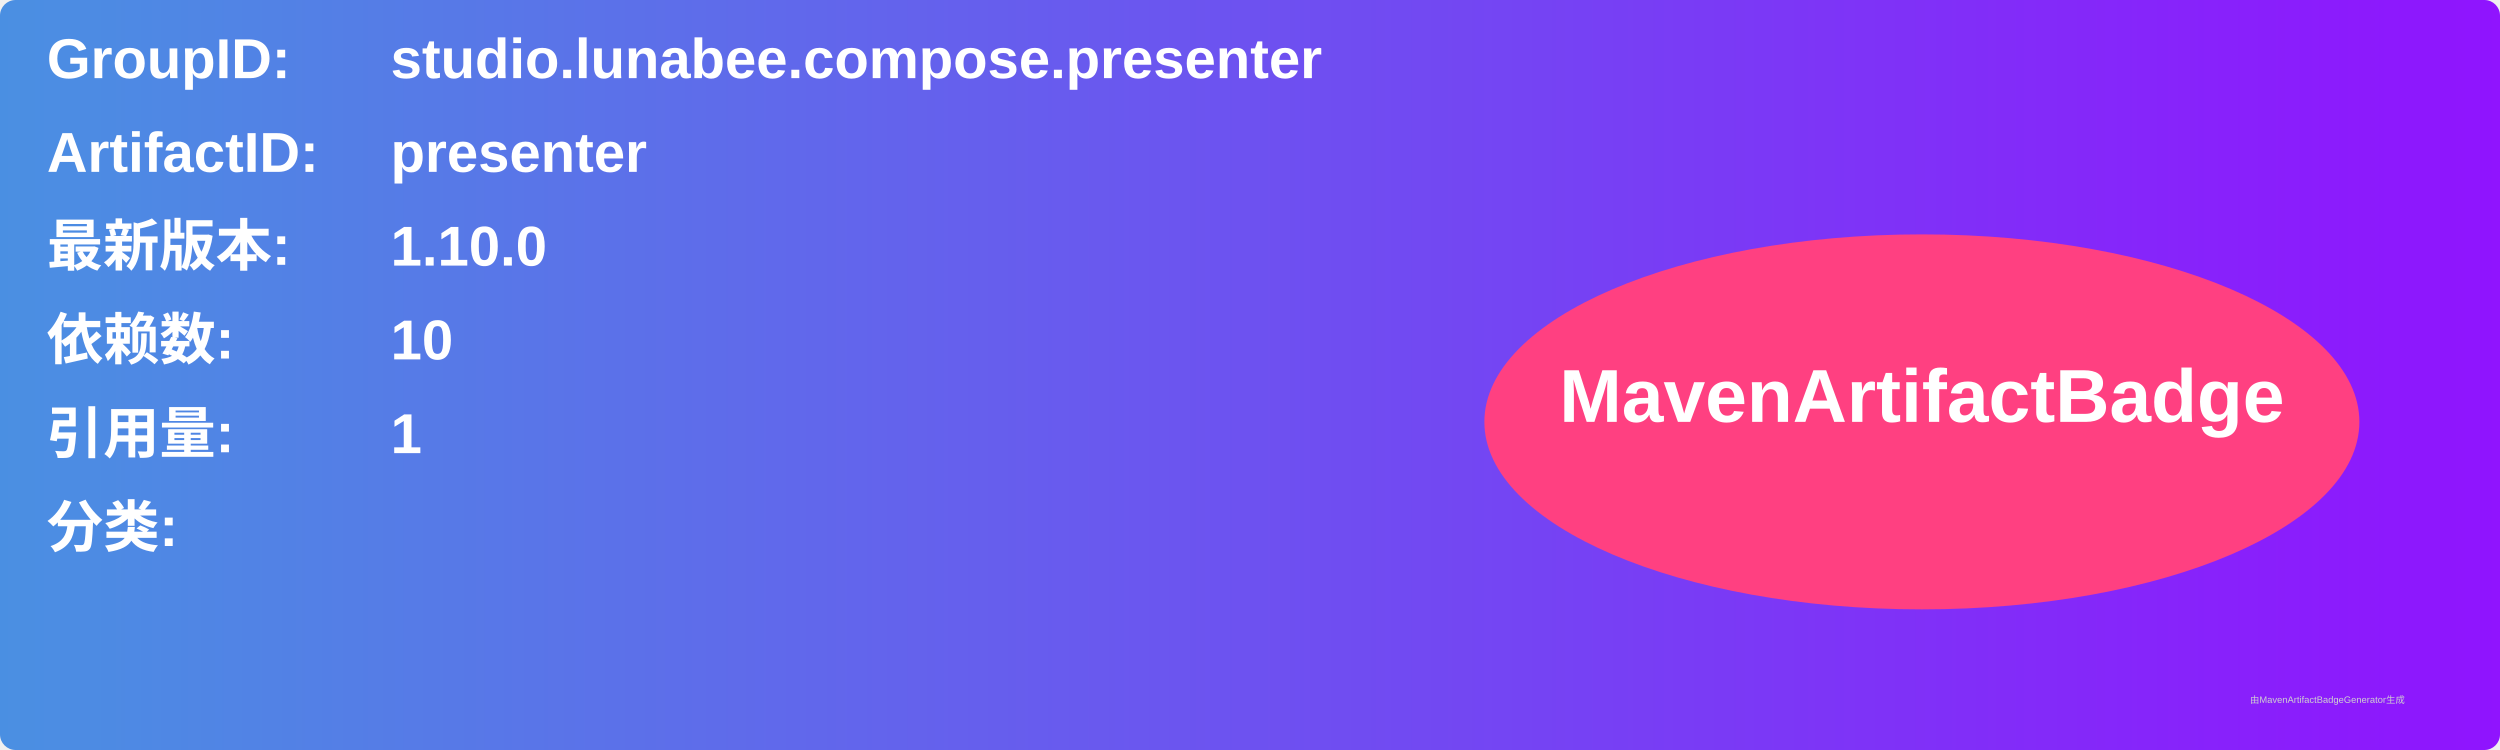
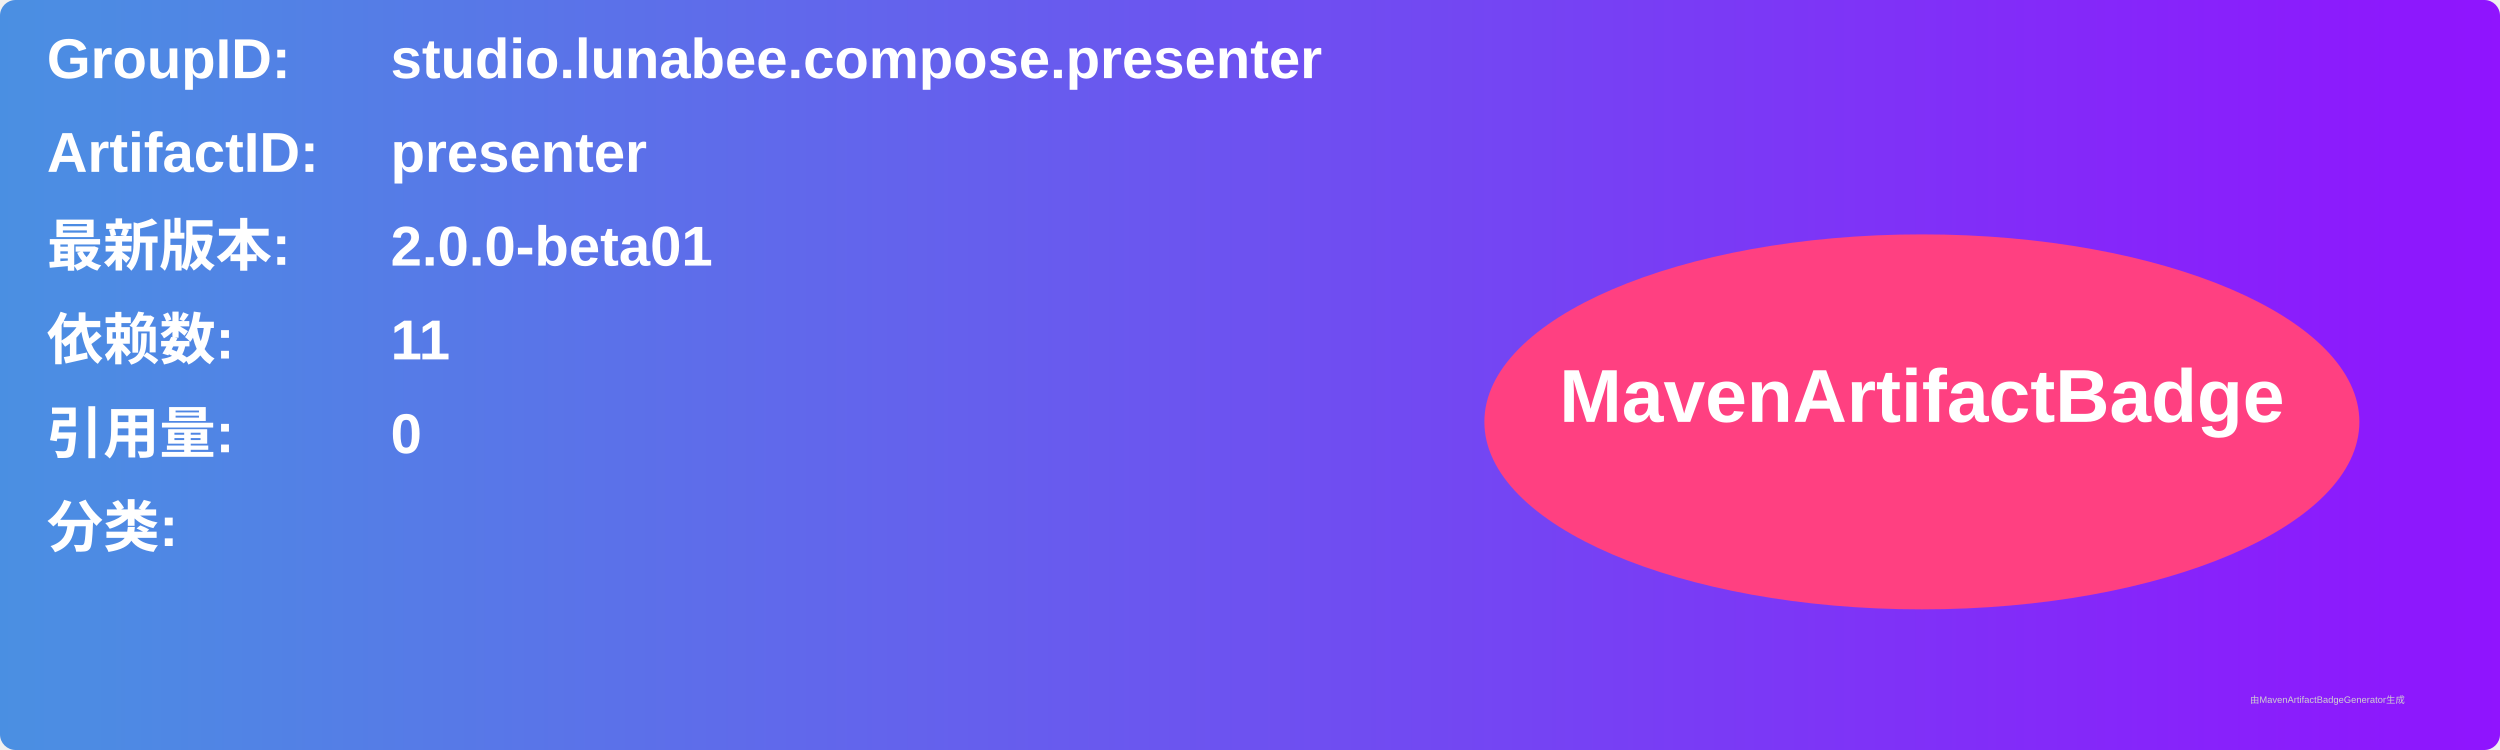
<svg xmlns="http://www.w3.org/2000/svg" width="800" height="240" viewBox="0 0 800 240">
  <linearGradient id="grad" x1="0%" y1="0%" x2="100%" y2="0%">
    <stop offset="0%" stop-color="#4a90e2" />
    <stop offset="100%" stop-color="#9013fe" />
  </linearGradient>
  <rect width="100%" height="100%" rx="5" ry="5" fill="url(#grad)" />
  <g transform="translate(15, 15)">
    <text x="0" y="10" font-family="Arial" font-size="18" fill="white" font-weight="bold" width="260">GroupID:</text>
    <text x="110" y="10" font-family="Arial" font-size="18" fill="white" font-weight="bold" width="460">studio.lunabee.compose.presenter</text>
    <text x="0" y="40" font-family="Arial" font-size="18" fill="white" font-weight="bold" width="260">ArtifactID:</text>
    <text x="110" y="40" font-family="Arial" font-size="18" fill="white" font-weight="bold" width="460">presenter</text>
    <text x="0" y="70" font-family="Arial" font-size="18" fill="white" font-weight="bold">最新版本:</text>
    <text x="110" y="70" font-family="Arial" font-size="18" fill="white" font-weight="bold">
-       <tspan font-weight="bold">1.10.0</tspan>
+       <tspan font-weight="bold">2.0.0-beta01</tspan>
    </text>
    <text x="0" y="100" font-family="Arial" font-size="18" fill="white" font-weight="bold">依赖数: </text>
    <text x="110" y="100" font-family="Arial" font-size="18" fill="white">
-       <tspan font-weight="bold">10</tspan>
+       <tspan font-weight="bold">11</tspan>
    </text>
    <text x="0" y="130" font-family="Arial" font-size="18" fill="white" font-weight="bold">引用量: </text>
    <text x="110" y="130" font-family="Arial" font-size="18" fill="white">
-       <tspan font-weight="bold">1</tspan>
+       <tspan font-weight="bold">0</tspan>
    </text>
    <text x="0" y="160" font-family="Arial" font-size="18" fill="white" font-weight="bold">分类:</text>
    <text x="10" y="190" font-family="Arial" font-size="10" fill="white">
      <tspan font-weight="bold" />
    </text>
    <ellipse cx="600" cy="120" rx="140" ry="60" fill="#ff4081" />
    <text x="600" y="120" text-anchor="middle" font-family="Arial" font-size="24" fill="white" font-weight="bold">MavenArtifactBadge</text>
  </g>
  <text x="720" y="225" font-family="Arial" font-size="3" fill="#d0d0d0">由MavenArtifactBadgeGenerator生成</text>
</svg>
